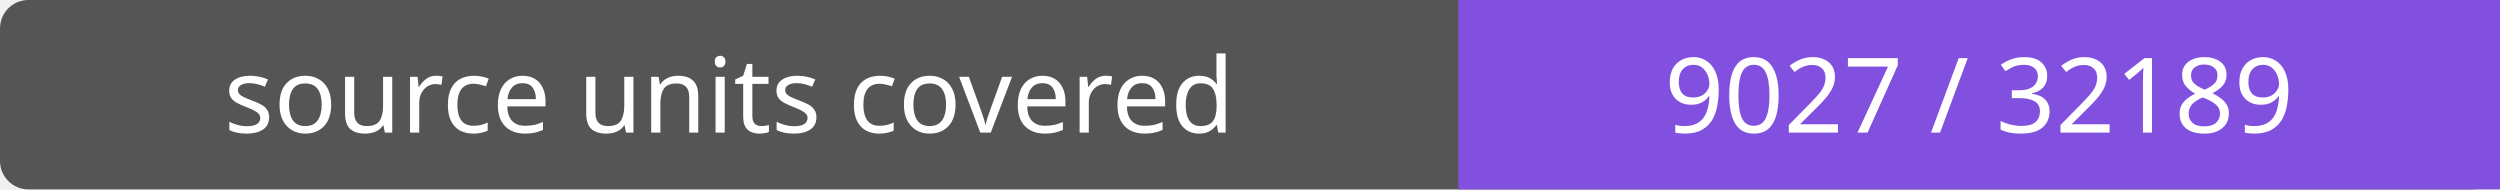
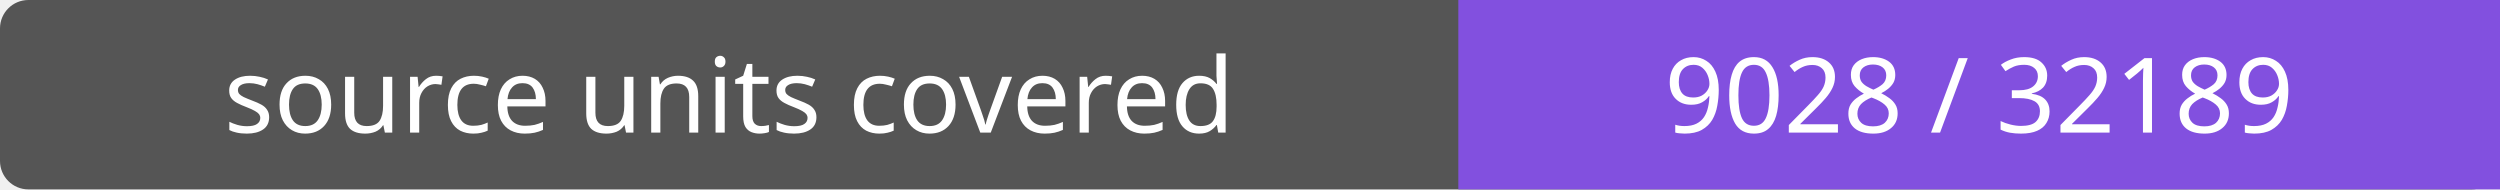
- <svg xmlns="http://www.w3.org/2000/svg" width="264" height="20" role="img" aria-label="source units covered: 9027 / 32189">
+ <svg xmlns="http://www.w3.org/2000/svg" width="264" height="20" role="img" aria-label="source units covered: 9028 / 32189">
  <rect width="264" height="20" rx="3" fill="#555" />
  <path fill="#8250df" d="M154 0h110v20H154z" />
  <g fill="#fff" text-anchor="middle" font-family="Verdana,sans-serif" font-size="11">
    <text x="77.0" y="14">source units covered</text>
-     <text x="209.0" y="14">9027 / 32189</text>
+     <text x="209.0" y="14">9028 / 32189</text>
  </g>
</svg>
